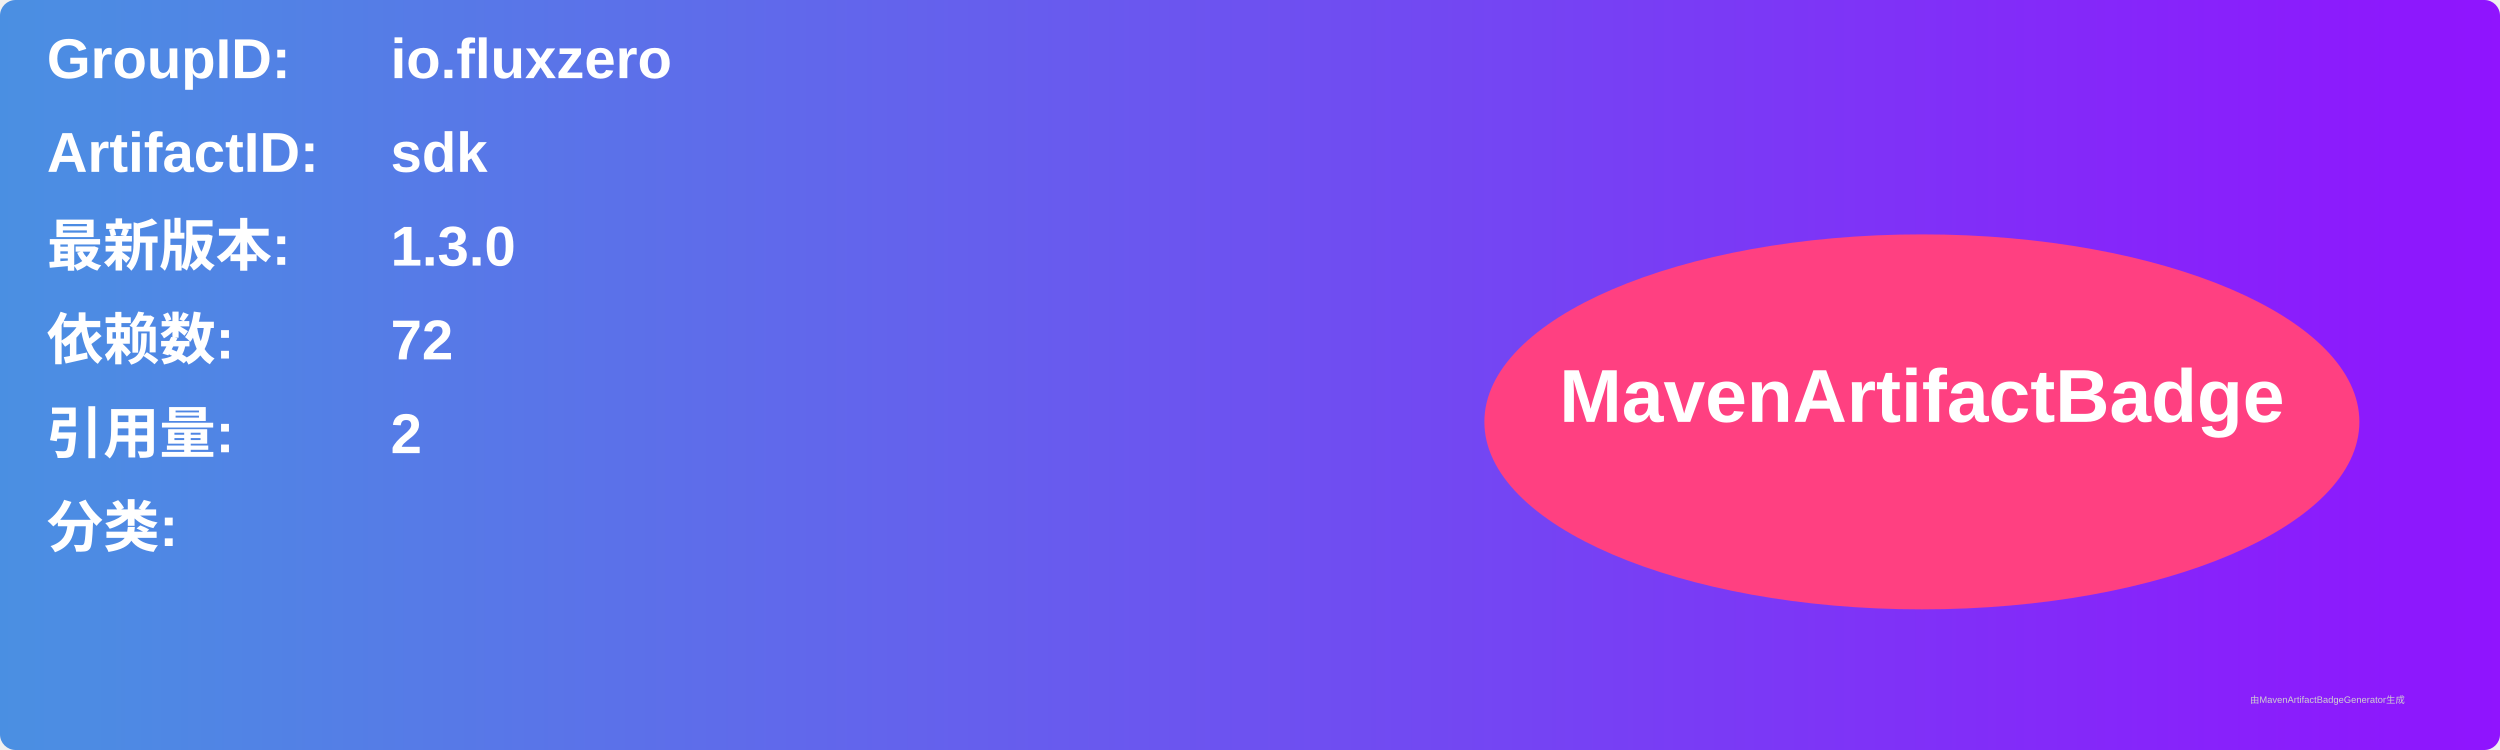
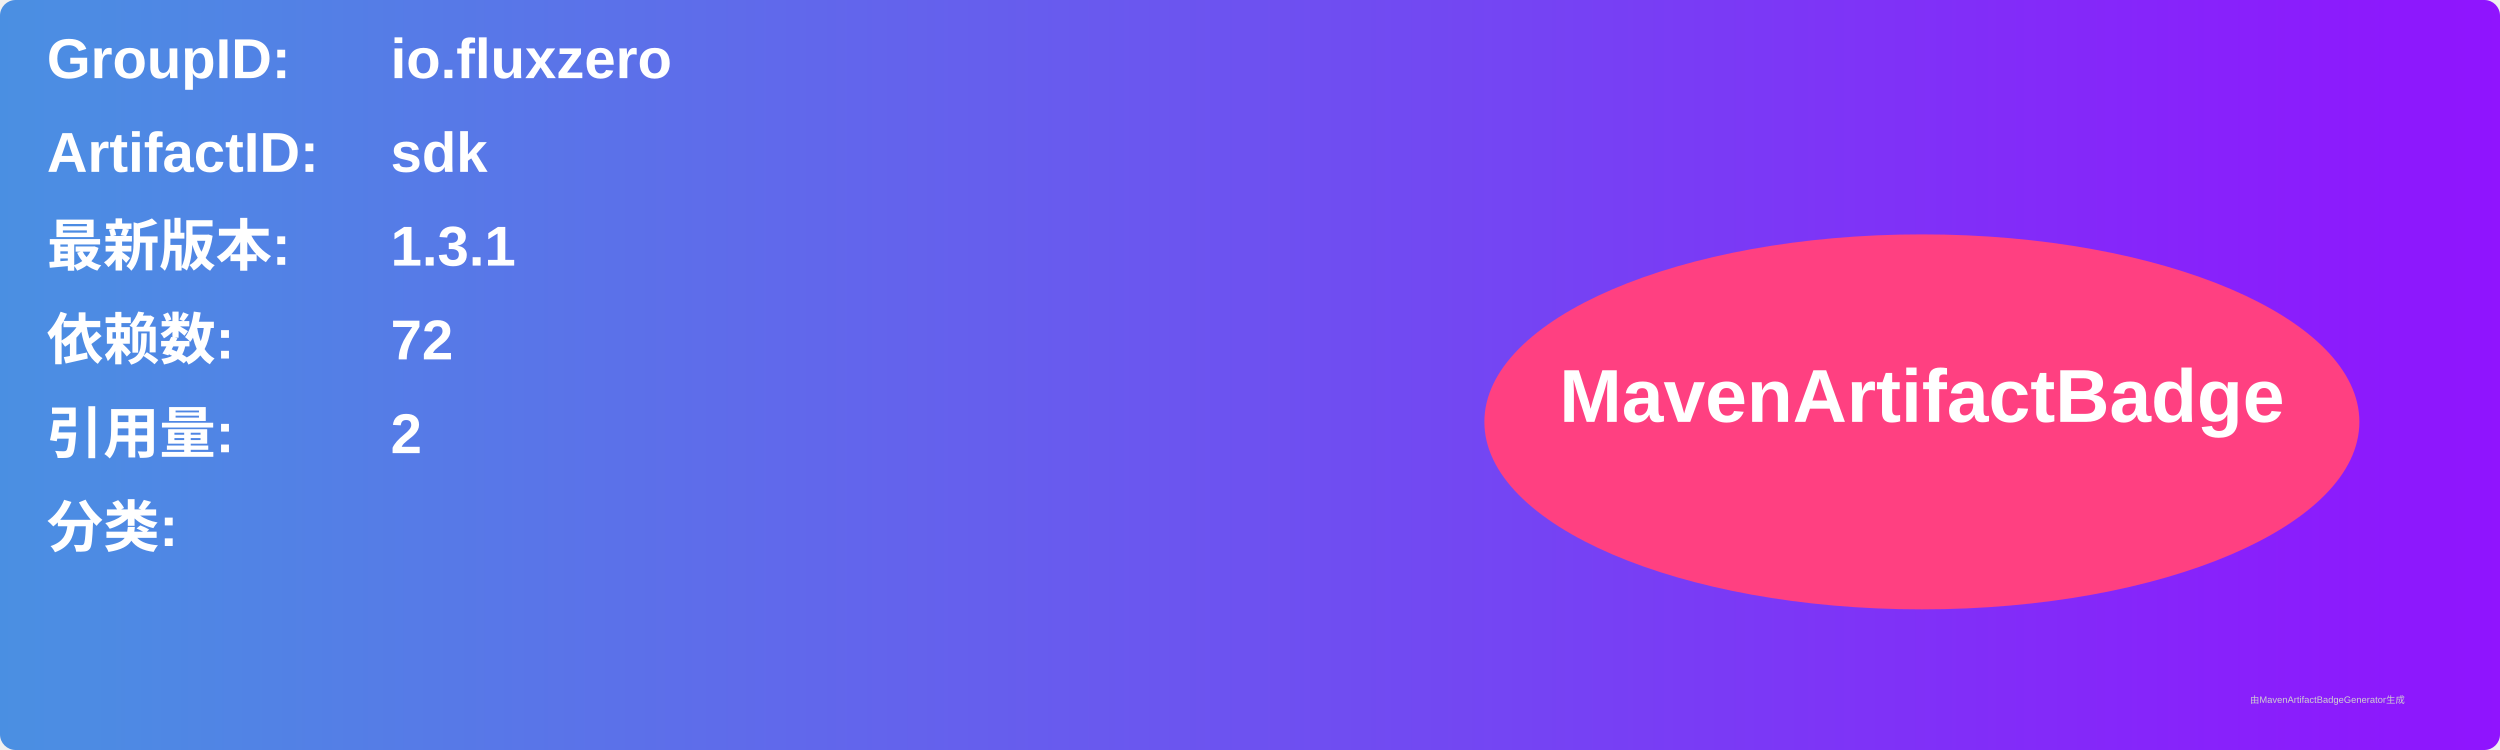
<svg xmlns="http://www.w3.org/2000/svg" width="800" height="240" viewBox="0 0 800 240">
  <linearGradient id="grad" x1="0%" y1="0%" x2="100%" y2="0%">
    <stop offset="0%" stop-color="#4a90e2" />
    <stop offset="100%" stop-color="#9013fe" />
  </linearGradient>
  <rect width="100%" height="100%" rx="5" ry="5" fill="url(#grad)" />
  <g transform="translate(15, 15)">
    <text x="0" y="10" font-family="Arial" font-size="18" fill="white" font-weight="bold" width="260">GroupID:</text>
    <text x="110" y="10" font-family="Arial" font-size="18" fill="white" font-weight="bold" width="460">io.fluxzero</text>
    <text x="0" y="40" font-family="Arial" font-size="18" fill="white" font-weight="bold" width="260">ArtifactID:</text>
    <text x="110" y="40" font-family="Arial" font-size="18" fill="white" font-weight="bold" width="460">sdk</text>
    <text x="0" y="70" font-family="Arial" font-size="18" fill="white" font-weight="bold">最新版本:</text>
    <text x="110" y="70" font-family="Arial" font-size="18" fill="white" font-weight="bold">
-       <tspan font-weight="bold">1.3.0</tspan>
+       <tspan font-weight="bold">1.3.1</tspan>
    </text>
    <text x="0" y="100" font-family="Arial" font-size="18" fill="white" font-weight="bold">依赖数: </text>
    <text x="110" y="100" font-family="Arial" font-size="18" fill="white">
      <tspan font-weight="bold">72</tspan>
    </text>
    <text x="0" y="130" font-family="Arial" font-size="18" fill="white" font-weight="bold">引用量: </text>
    <text x="110" y="130" font-family="Arial" font-size="18" fill="white">
      <tspan font-weight="bold">2</tspan>
    </text>
    <text x="0" y="160" font-family="Arial" font-size="18" fill="white" font-weight="bold">分类:</text>
    <text x="10" y="190" font-family="Arial" font-size="10" fill="white">
      <tspan font-weight="bold" />
    </text>
    <ellipse cx="600" cy="120" rx="140" ry="60" fill="#ff4081" />
    <text x="600" y="120" text-anchor="middle" font-family="Arial" font-size="24" fill="white" font-weight="bold">MavenArtifactBadge</text>
  </g>
  <text x="720" y="225" font-family="Arial" font-size="3" fill="#d0d0d0">由MavenArtifactBadgeGenerator生成</text>
</svg>
